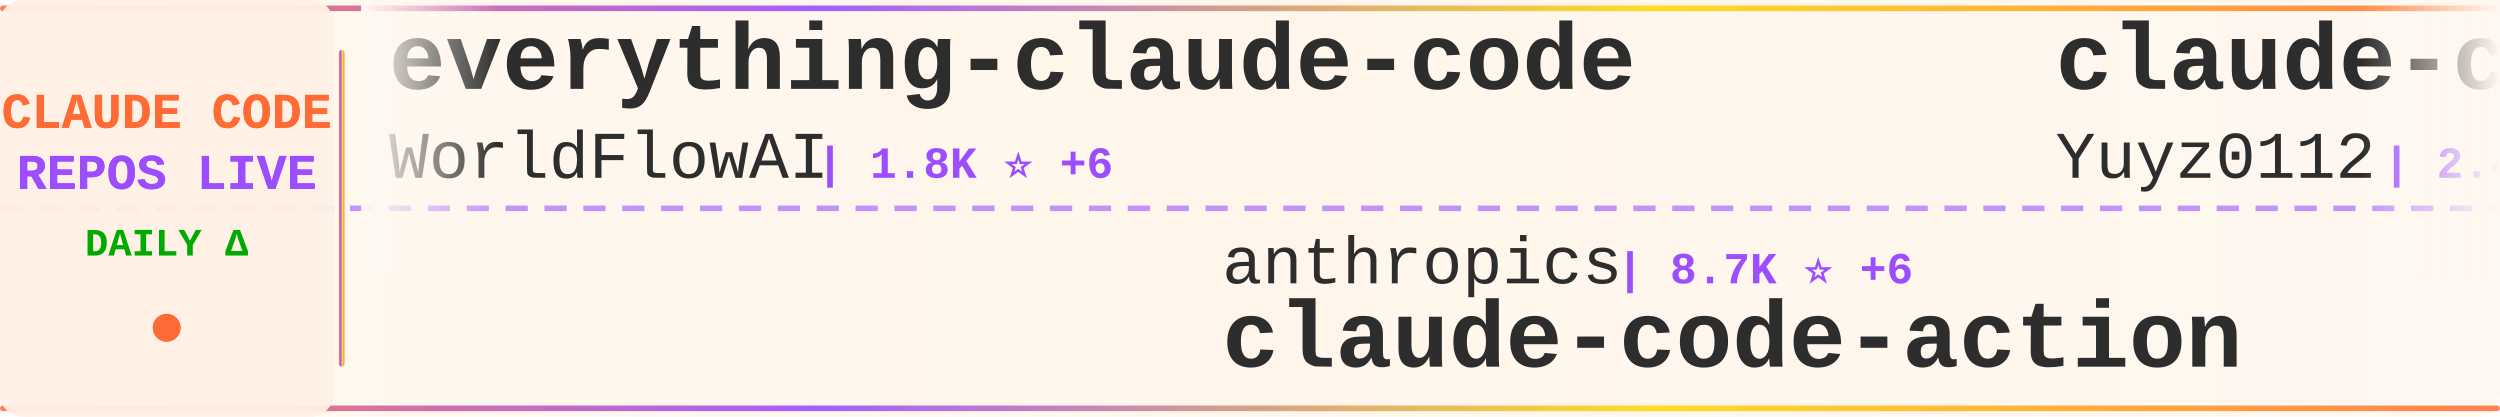
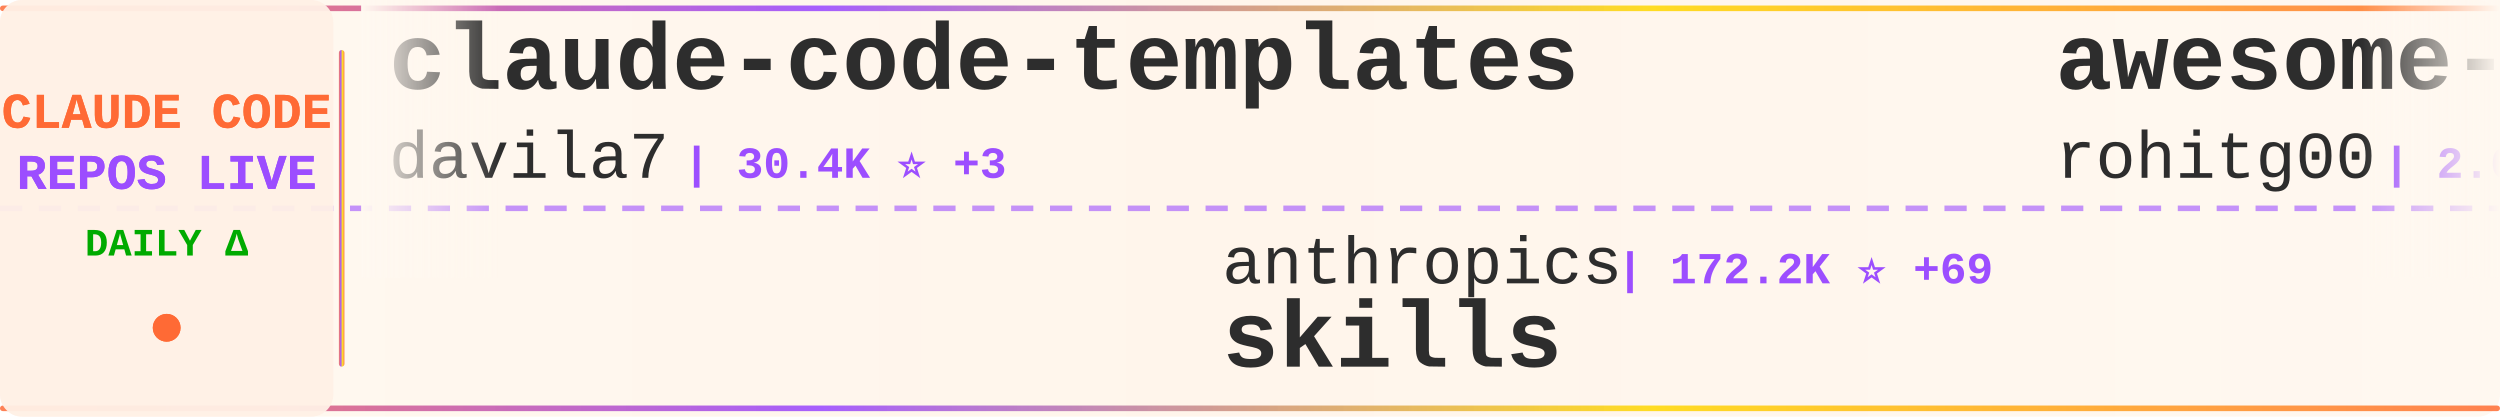
<svg xmlns="http://www.w3.org/2000/svg" width="900" height="150">
  <defs>
    <linearGradient id="tickerBg" x1="0%" y1="0%" x2="100%" y2="0%">
      <stop offset="0%" style="stop-color:#fff8f0;stop-opacity:0.98" />
      <stop offset="50%" style="stop-color:#fff5eb;stop-opacity:1" />
      <stop offset="100%" style="stop-color:#fff8f0;stop-opacity:0.98" />
    </linearGradient>
    <linearGradient id="borderGrad" x1="0%" y1="0%" x2="100%" y2="0%">
      <stop offset="0%" style="stop-color:#FF6B35;stop-opacity:0.85">
        <animate attributeName="stop-opacity" values="0.85;1;0.85" dur="2s" repeatCount="indefinite" />
      </stop>
      <stop offset="33%" style="stop-color:#9C4EFF;stop-opacity:0.9">
        <animate attributeName="stop-opacity" values="0.9;1;0.9" dur="2.2s" repeatCount="indefinite" />
      </stop>
      <stop offset="66%" style="stop-color:#FFD700;stop-opacity:0.85">
        <animate attributeName="stop-opacity" values="0.85;1;0.85" dur="1.8s" repeatCount="indefinite" />
      </stop>
      <stop offset="100%" style="stop-color:#FF6B35;stop-opacity:0.85">
        <animate attributeName="stop-opacity" values="0.85;1;0.85" dur="2s" repeatCount="indefinite" />
      </stop>
    </linearGradient>
    <filter id="textGlow">
      <feGaussianBlur stdDeviation="0.15" result="coloredBlur" />
      <feMerge>
        <feMergeNode in="coloredBlur" />
        <feMergeNode in="SourceGraphic" />
      </feMerge>
    </filter>
    <filter id="metricGlow">
      <feGaussianBlur stdDeviation="0.2" result="coloredBlur" />
      <feMerge>
        <feMergeNode in="coloredBlur" />
        <feMergeNode in="SourceGraphic" />
      </feMerge>
    </filter>
    <linearGradient id="leftFade" x1="0%" y1="0%" x2="100%" y2="0%">
      <stop offset="0%" style="stop-color:#fff8f0;stop-opacity:1" />
      <stop offset="100%" style="stop-color:#fff8f0;stop-opacity:0" />
    </linearGradient>
    <linearGradient id="rightFade" x1="0%" y1="0%" x2="100%" y2="0%">
      <stop offset="0%" style="stop-color:#fff8f0;stop-opacity:0" />
      <stop offset="100%" style="stop-color:#fff8f0;stop-opacity:1" />
    </linearGradient>
  </defs>
  <rect width="900" height="150" fill="url(#tickerBg)" rx="8" />
  <rect x="0" y="2" width="900" height="2" fill="url(#borderGrad)" rx="1" />
  <rect x="0" y="146" width="900" height="2" fill="url(#borderGrad)" rx="1" />
  <line x1="0" y1="75" x2="900" y2="75" stroke="#9C4EFF" stroke-width="2" stroke-dasharray="8 6" opacity="0.6" />
  <rect x="0" y="0" width="120" height="150" fill="#fff0e6" opacity="0.95" rx="8" />
  <text x="60" y="46" font-family="'Courier New', monospace" font-size="18" font-weight="bold" fill="#FF6B35" text-anchor="middle" filter="url(#textGlow)">
    CLAUDE CODE
  </text>
  <text x="60" y="68" font-family="'Courier New', monospace" font-size="18" font-weight="bold" fill="#9C4EFF" text-anchor="middle" filter="url(#textGlow)">
    REPOS LIVE
  </text>
  <text x="60" y="92" font-family="'Courier New', monospace" font-size="14" font-weight="bold" fill="#00aa00" text-anchor="middle">
    DAILY Δ
  </text>
  <circle cx="60" cy="118" r="5" fill="#FF6B35" filter="url(#metricGlow)">
    <animate attributeName="r" values="4;6;4" dur="1.5s" repeatCount="indefinite" />
    <animate attributeName="opacity" values="0.6;1;0.6" dur="1.5s" repeatCount="indefinite" />
  </circle>
  <rect x="122" y="18" width="2" height="114" fill="url(#borderGrad)" rx="1" />
  <clipPath id="tickerClip">
    <rect x="130" y="0" width="770" height="150" />
  </clipPath>
  <g clip-path="url(#tickerClip)">
    <g id="tickerItems">
      <animateTransform attributeName="transform" attributeType="XML" type="translate" from="0 0" to="-3000 0" dur="54s" repeatCount="indefinite" />
      <g transform="translate(0, 0)">
-         <text x="140" y="32" font-family="'Courier New', monospace" font-size="34" font-weight="bold" fill="#2d2d2d">everything-claude-code</text>
-         <text x="140" y="64" font-family="'Courier New', monospace" font-size="24" font-weight="normal" fill="#2d2d2d" opacity="1.0">WorldFlowAI</text>
-         <text x="294" y="64" font-family="'Courier New', monospace" font-size="16" font-weight="bold" fill="#9C4EFF"> | 1.8K ⭐ +6</text>
+         <text x="140" y="32" font-family="'Courier New', monospace" font-size="34" font-weight="bold" fill="#2d2d2d">claude-code-templates</text>
+         <text x="140" y="64" font-family="'Courier New', monospace" font-size="24" font-weight="normal" fill="#2d2d2d" opacity="1.0">davila7</text>
+         <text x="246" y="64" font-family="'Courier New', monospace" font-size="16" font-weight="bold" fill="#9C4EFF"> | 30.4K ⭐ +3</text>
      </g>
      <g transform="translate(300, 0)">
        <text x="140" y="102" font-family="'Courier New', monospace" font-size="24" font-weight="normal" fill="#2d2d2d" opacity="1.0">anthropics</text>
-         <text x="282" y="102" font-family="'Courier New', monospace" font-size="16" font-weight="bold" fill="#9C4EFF"> | 8.7K ⭐ +6</text>
-         <text x="140" y="132" font-family="'Courier New', monospace" font-size="34" font-weight="bold" fill="#2d2d2d">claude-code-action</text>
+         <text x="282" y="102" font-family="'Courier New', monospace" font-size="16" font-weight="bold" fill="#9C4EFF"> | 172.2K ⭐ +69</text>
+         <text x="140" y="132" font-family="'Courier New', monospace" font-size="34" font-weight="bold" fill="#2d2d2d">skills</text>
      </g>
      <g transform="translate(600, 0)">
-         <text x="140" y="32" font-family="'Courier New', monospace" font-size="34" font-weight="bold" fill="#2d2d2d">claude-code-reverse</text>
-         <text x="140" y="64" font-family="'Courier New', monospace" font-size="24" font-weight="normal" fill="#2d2d2d" opacity="1.0">Yuyz0112</text>
-         <text x="258" y="64" font-family="'Courier New', monospace" font-size="16" font-weight="bold" fill="#9C4EFF"> | 2.4K ⭐</text>
+         <text x="140" y="32" font-family="'Courier New', monospace" font-size="34" font-weight="bold" fill="#2d2d2d">awesome-claude-code-tool...</text>
+         <text x="140" y="64" font-family="'Courier New', monospace" font-size="24" font-weight="normal" fill="#2d2d2d" opacity="1.0">rohitg00</text>
+         <text x="258" y="64" font-family="'Courier New', monospace" font-size="16" font-weight="bold" fill="#9C4EFF"> | 2.6K ⭐</text>
      </g>
      <g transform="translate(900, 0)">
-         <text x="140" y="102" font-family="'Courier New', monospace" font-size="24" font-weight="normal" fill="#2d2d2d" opacity="1.0">centminmod</text>
-         <text x="282" y="102" font-family="'Courier New', monospace" font-size="16" font-weight="bold" fill="#9C4EFF"> | 2.6K ⭐</text>
-         <text x="140" y="132" font-family="'Courier New', monospace" font-size="34" font-weight="bold" fill="#2d2d2d">my-claude-code-setup</text>
+         <text x="140" y="102" font-family="'Courier New', monospace" font-size="24" font-weight="normal" fill="#2d2d2d" opacity="1.0">nicedreamzapp</text>
+         <text x="318" y="102" font-family="'Courier New', monospace" font-size="16" font-weight="bold" fill="#9C4EFF"> | 3.2K ⭐</text>
+         <text x="140" y="132" font-family="'Courier New', monospace" font-size="34" font-weight="bold" fill="#2d2d2d">claude-code-local</text>
      </g>
      <g transform="translate(1200, 0)">
-         <text x="140" y="32" font-family="'Courier New', monospace" font-size="34" font-weight="bold" fill="#2d2d2d">claude-code-source</text>
-         <text x="140" y="64" font-family="'Courier New', monospace" font-size="24" font-weight="normal" fill="#2d2d2d" opacity="1.0">AprilNEA</text>
-         <text x="258" y="64" font-family="'Courier New', monospace" font-size="16" font-weight="bold" fill="#9C4EFF"> | 391 ⭐</text>
+         <text x="140" y="32" font-family="'Courier New', monospace" font-size="34" font-weight="bold" fill="#2d2d2d">sc-claude-code-files</text>
+         <text x="140" y="64" font-family="'Courier New', monospace" font-size="24" font-weight="normal" fill="#2d2d2d" opacity="1.0">https-deeplearning-ai</text>
+         <text x="414" y="64" font-family="'Courier New', monospace" font-size="16" font-weight="bold" fill="#9C4EFF"> | 546 ⭐ +1</text>
      </g>
      <g transform="translate(1500, 0)">
-         <text x="140" y="102" font-family="'Courier New', monospace" font-size="24" font-weight="normal" fill="#2d2d2d" opacity="1.0">davila7</text>
-         <text x="246" y="102" font-family="'Courier New', monospace" font-size="16" font-weight="bold" fill="#9C4EFF"> | 30.4K ⭐ +3</text>
-         <text x="140" y="132" font-family="'Courier New', monospace" font-size="34" font-weight="bold" fill="#2d2d2d">claude-code-templates</text>
+         <text x="140" y="102" font-family="'Courier New', monospace" font-size="24" font-weight="normal" fill="#2d2d2d" opacity="1.0">kodu-ai</text>
+         <text x="246" y="102" font-family="'Courier New', monospace" font-size="16" font-weight="bold" fill="#9C4EFF"> | 5.2K ⭐</text>
+         <text x="140" y="132" font-family="'Courier New', monospace" font-size="34" font-weight="bold" fill="#2d2d2d">claude-coder</text>
      </g>
      <g transform="translate(1800, 0)">
-         <text x="140" y="32" font-family="'Courier New', monospace" font-size="34" font-weight="bold" fill="#2d2d2d">claude-code-webui</text>
-         <text x="140" y="64" font-family="'Courier New', monospace" font-size="24" font-weight="normal" fill="#2d2d2d" opacity="1.0">sugyan</text>
-         <text x="234" y="64" font-family="'Courier New', monospace" font-size="16" font-weight="bold" fill="#9C4EFF"> | 1.1K ⭐</text>
+         <text x="140" y="32" font-family="'Courier New', monospace" font-size="34" font-weight="bold" fill="#2d2d2d">claude-code-spec-workflo...</text>
+         <text x="140" y="64" font-family="'Courier New', monospace" font-size="24" font-weight="normal" fill="#2d2d2d" opacity="1.0">Pimzino</text>
+         <text x="246" y="64" font-family="'Courier New', monospace" font-size="16" font-weight="bold" fill="#9C4EFF"> | 3.9K ⭐</text>
      </g>
      <g transform="translate(2100, 0)">
-         <text x="140" y="102" font-family="'Courier New', monospace" font-size="24" font-weight="normal" fill="#2d2d2d" opacity="1.0">simonw</text>
-         <text x="234" y="102" font-family="'Courier New', monospace" font-size="16" font-weight="bold" fill="#9C4EFF"> | 1.7K ⭐</text>
-         <text x="140" y="132" font-family="'Courier New', monospace" font-size="34" font-weight="bold" fill="#2d2d2d">claude-code-transcripts</text>
+         <text x="140" y="102" font-family="'Courier New', monospace" font-size="24" font-weight="normal" fill="#2d2d2d" opacity="1.0">VILA-Lab</text>
+         <text x="258" y="102" font-family="'Courier New', monospace" font-size="16" font-weight="bold" fill="#9C4EFF"> | 2.1K ⭐</text>
+         <text x="140" y="132" font-family="'Courier New', monospace" font-size="34" font-weight="bold" fill="#2d2d2d">Dive-into-Claude-Code</text>
      </g>
      <g transform="translate(2400, 0)">
-         <text x="140" y="32" font-family="'Courier New', monospace" font-size="34" font-weight="bold" fill="#2d2d2d">claude-code-source</text>
-         <text x="140" y="64" font-family="'Courier New', monospace" font-size="24" font-weight="normal" fill="#2d2d2d" opacity="1.0">hangsman</text>
-         <text x="258" y="64" font-family="'Courier New', monospace" font-size="16" font-weight="bold" fill="#9C4EFF"> | 791 ⭐</text>
+         <text x="140" y="32" font-family="'Courier New', monospace" font-size="34" font-weight="bold" fill="#2d2d2d">Claude-Code-Usage-Monito...</text>
+         <text x="140" y="64" font-family="'Courier New', monospace" font-size="24" font-weight="normal" fill="#2d2d2d" opacity="1.0">Maciek-roboblog</text>
+         <text x="342" y="64" font-family="'Courier New', monospace" font-size="16" font-weight="bold" fill="#9C4EFF"> | 8.7K ⭐</text>
      </g>
      <g transform="translate(2700, 0)">
-         <text x="140" y="102" font-family="'Courier New', monospace" font-size="24" font-weight="normal" fill="#2d2d2d" opacity="1.0">wanshuiyin</text>
-         <text x="282" y="102" font-family="'Courier New', monospace" font-size="16" font-weight="bold" fill="#9C4EFF"> | 15.4K ⭐ +17</text>
-         <text x="140" y="132" font-family="'Courier New', monospace" font-size="34" font-weight="bold" fill="#2d2d2d">Auto-claude-code-researc...</text>
+         <text x="140" y="102" font-family="'Courier New', monospace" font-size="24" font-weight="normal" fill="#2d2d2d" opacity="1.0">pedrohcgs</text>
+         <text x="270" y="102" font-family="'Courier New', monospace" font-size="16" font-weight="bold" fill="#9C4EFF"> | 1.5K ⭐ +3</text>
+         <text x="140" y="132" font-family="'Courier New', monospace" font-size="34" font-weight="bold" fill="#2d2d2d">claude-code-my-workflow</text>
      </g>
      <g transform="translate(3000, 0)">
-         <text x="140" y="32" font-family="'Courier New', monospace" font-size="34" font-weight="bold" fill="#2d2d2d">everything-claude-code</text>
-         <text x="140" y="64" font-family="'Courier New', monospace" font-size="24" font-weight="normal" fill="#2d2d2d" opacity="1.0">WorldFlowAI</text>
-         <text x="294" y="64" font-family="'Courier New', monospace" font-size="16" font-weight="bold" fill="#9C4EFF"> | 1.8K ⭐ +6</text>
+         <text x="140" y="32" font-family="'Courier New', monospace" font-size="34" font-weight="bold" fill="#2d2d2d">claude-code-templates</text>
+         <text x="140" y="64" font-family="'Courier New', monospace" font-size="24" font-weight="normal" fill="#2d2d2d" opacity="1.0">davila7</text>
+         <text x="246" y="64" font-family="'Courier New', monospace" font-size="16" font-weight="bold" fill="#9C4EFF"> | 30.4K ⭐ +3</text>
      </g>
      <g transform="translate(3300, 0)">
        <text x="140" y="102" font-family="'Courier New', monospace" font-size="24" font-weight="normal" fill="#2d2d2d" opacity="1.0">anthropics</text>
-         <text x="282" y="102" font-family="'Courier New', monospace" font-size="16" font-weight="bold" fill="#9C4EFF"> | 8.7K ⭐ +6</text>
-         <text x="140" y="132" font-family="'Courier New', monospace" font-size="34" font-weight="bold" fill="#2d2d2d">claude-code-action</text>
+         <text x="282" y="102" font-family="'Courier New', monospace" font-size="16" font-weight="bold" fill="#9C4EFF"> | 172.2K ⭐ +69</text>
+         <text x="140" y="132" font-family="'Courier New', monospace" font-size="34" font-weight="bold" fill="#2d2d2d">skills</text>
      </g>
      <g transform="translate(3600, 0)">
-         <text x="140" y="32" font-family="'Courier New', monospace" font-size="34" font-weight="bold" fill="#2d2d2d">claude-code-reverse</text>
-         <text x="140" y="64" font-family="'Courier New', monospace" font-size="24" font-weight="normal" fill="#2d2d2d" opacity="1.0">Yuyz0112</text>
-         <text x="258" y="64" font-family="'Courier New', monospace" font-size="16" font-weight="bold" fill="#9C4EFF"> | 2.4K ⭐</text>
+         <text x="140" y="32" font-family="'Courier New', monospace" font-size="34" font-weight="bold" fill="#2d2d2d">awesome-claude-code-tool...</text>
+         <text x="140" y="64" font-family="'Courier New', monospace" font-size="24" font-weight="normal" fill="#2d2d2d" opacity="1.0">rohitg00</text>
+         <text x="258" y="64" font-family="'Courier New', monospace" font-size="16" font-weight="bold" fill="#9C4EFF"> | 2.6K ⭐</text>
      </g>
      <g transform="translate(3900, 0)">
-         <text x="140" y="102" font-family="'Courier New', monospace" font-size="24" font-weight="normal" fill="#2d2d2d" opacity="1.0">centminmod</text>
-         <text x="282" y="102" font-family="'Courier New', monospace" font-size="16" font-weight="bold" fill="#9C4EFF"> | 2.6K ⭐</text>
-         <text x="140" y="132" font-family="'Courier New', monospace" font-size="34" font-weight="bold" fill="#2d2d2d">my-claude-code-setup</text>
+         <text x="140" y="102" font-family="'Courier New', monospace" font-size="24" font-weight="normal" fill="#2d2d2d" opacity="1.0">nicedreamzapp</text>
+         <text x="318" y="102" font-family="'Courier New', monospace" font-size="16" font-weight="bold" fill="#9C4EFF"> | 3.2K ⭐</text>
+         <text x="140" y="132" font-family="'Courier New', monospace" font-size="34" font-weight="bold" fill="#2d2d2d">claude-code-local</text>
      </g>
    </g>
  </g>
  <rect x="130" y="0" width="50" height="100" fill="url(#leftFade)" />
  <rect x="850" y="0" width="50" height="100" fill="url(#rightFade)" />
</svg>
